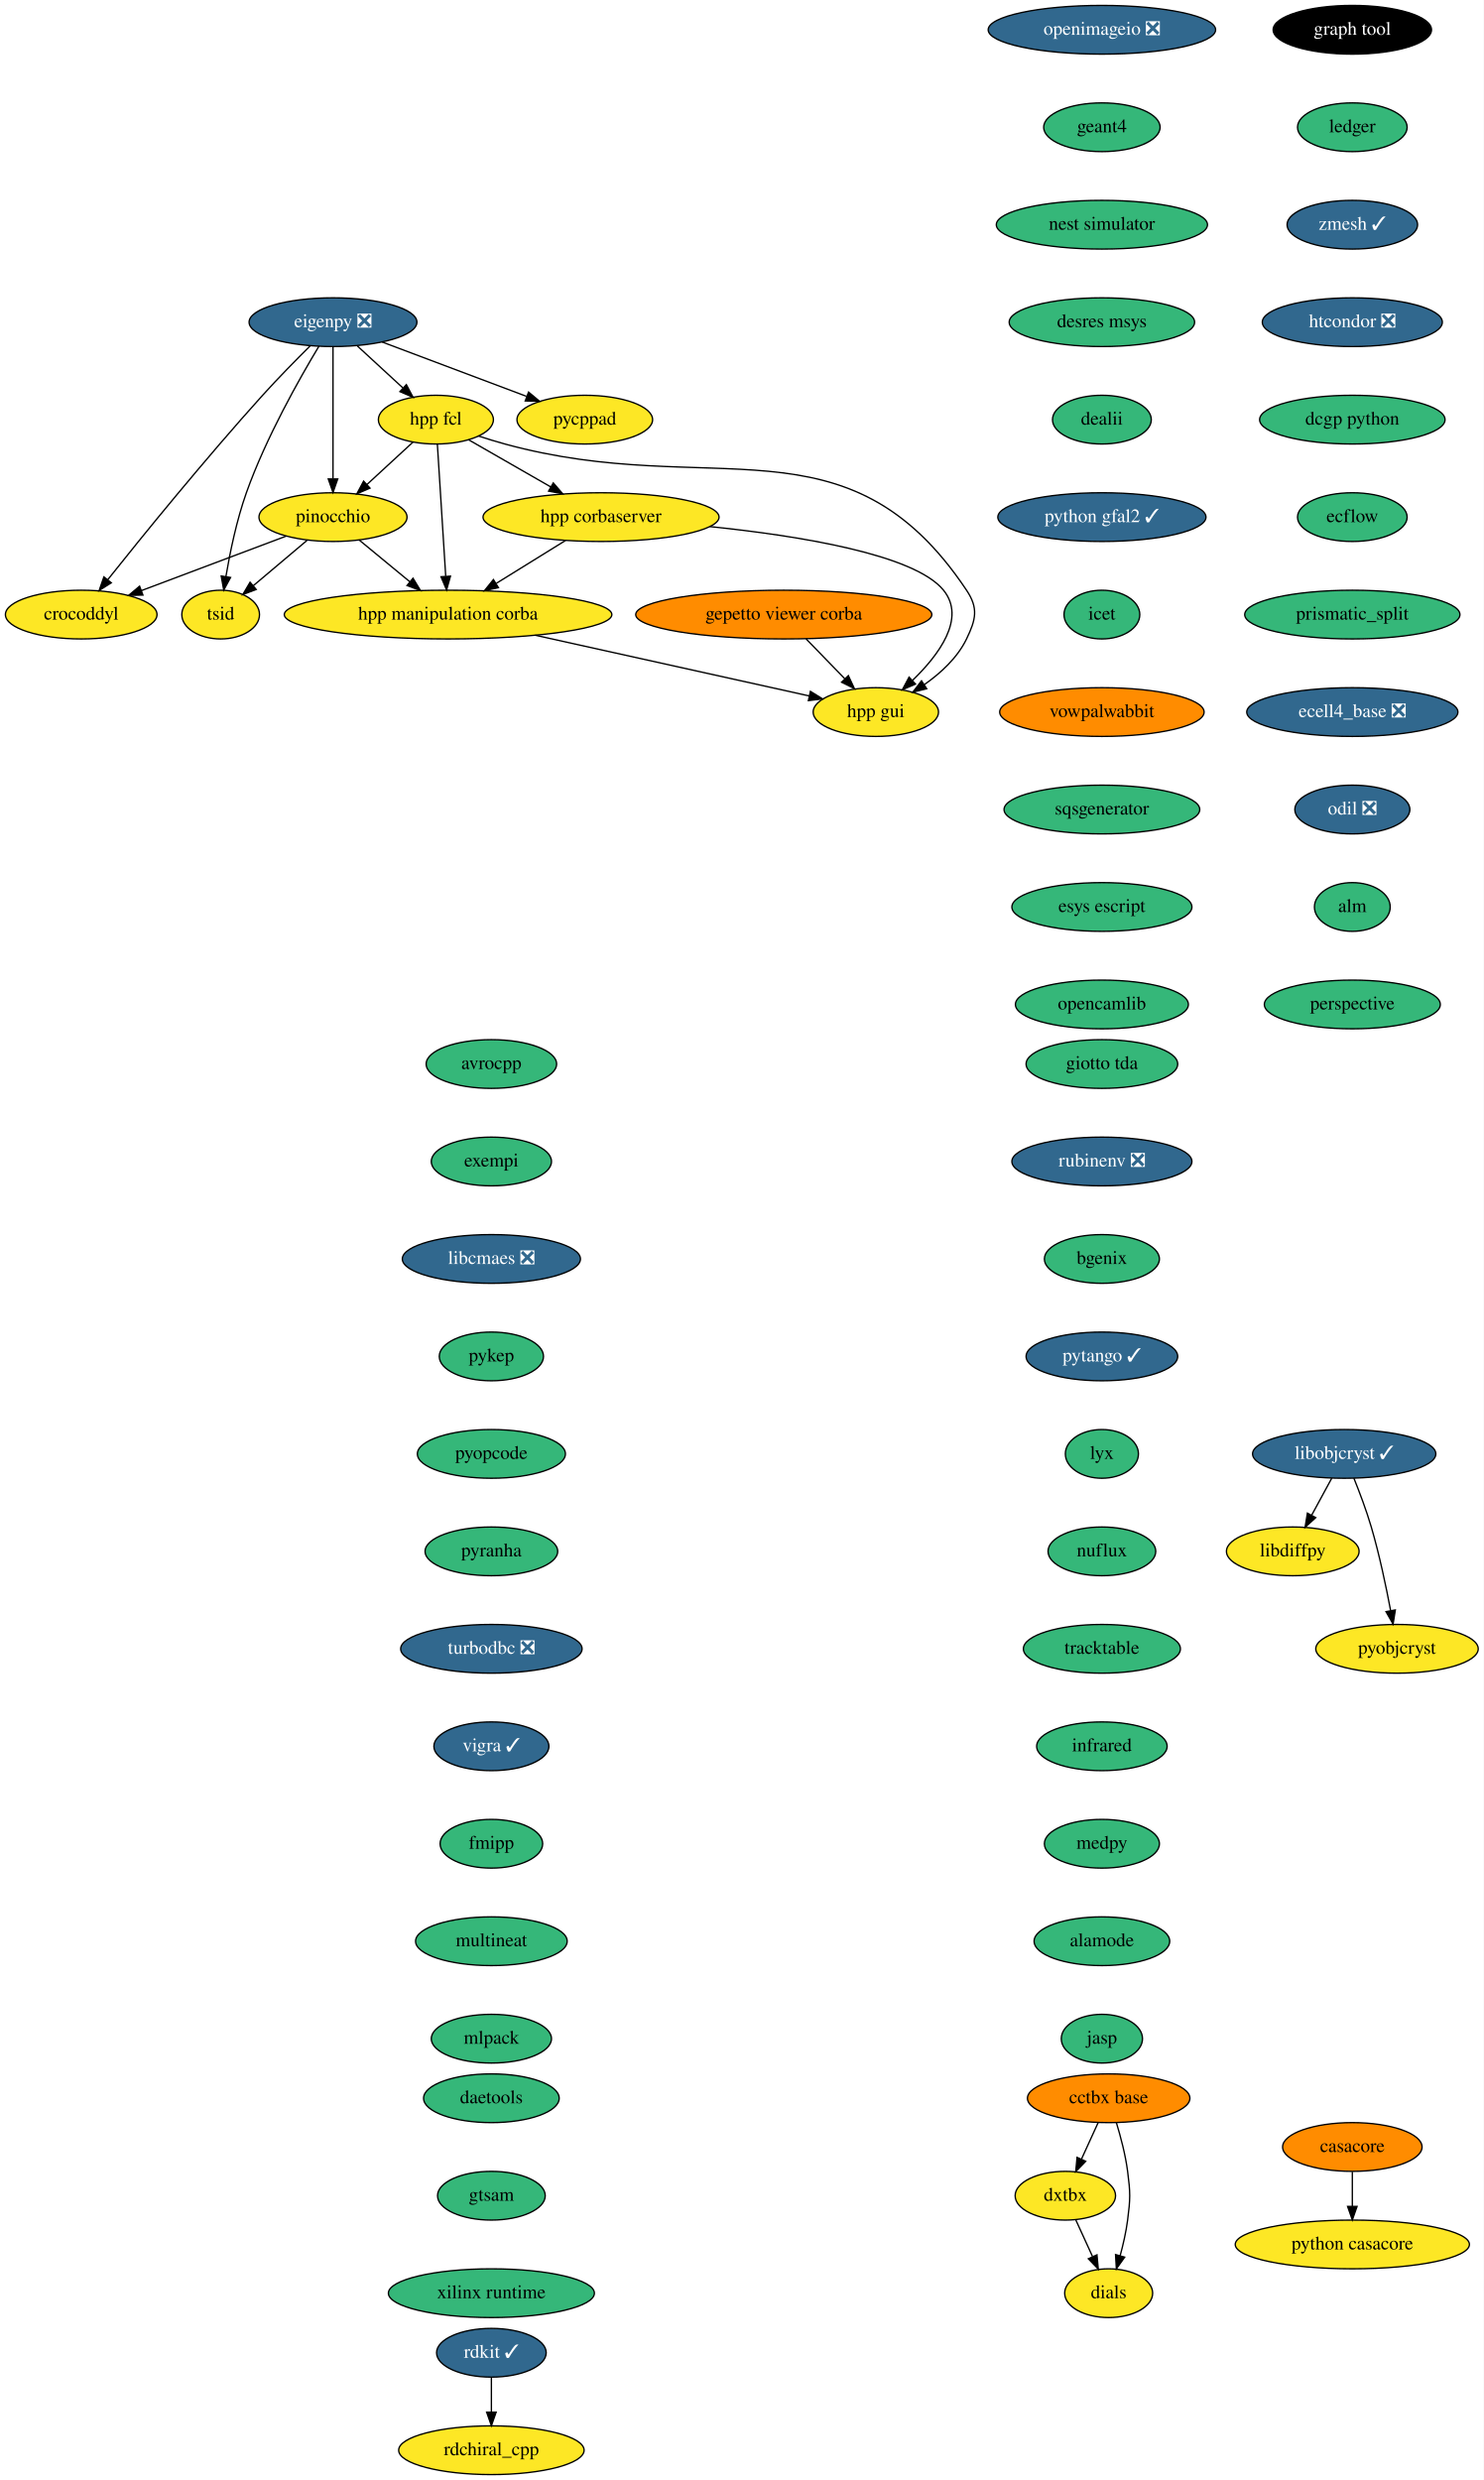
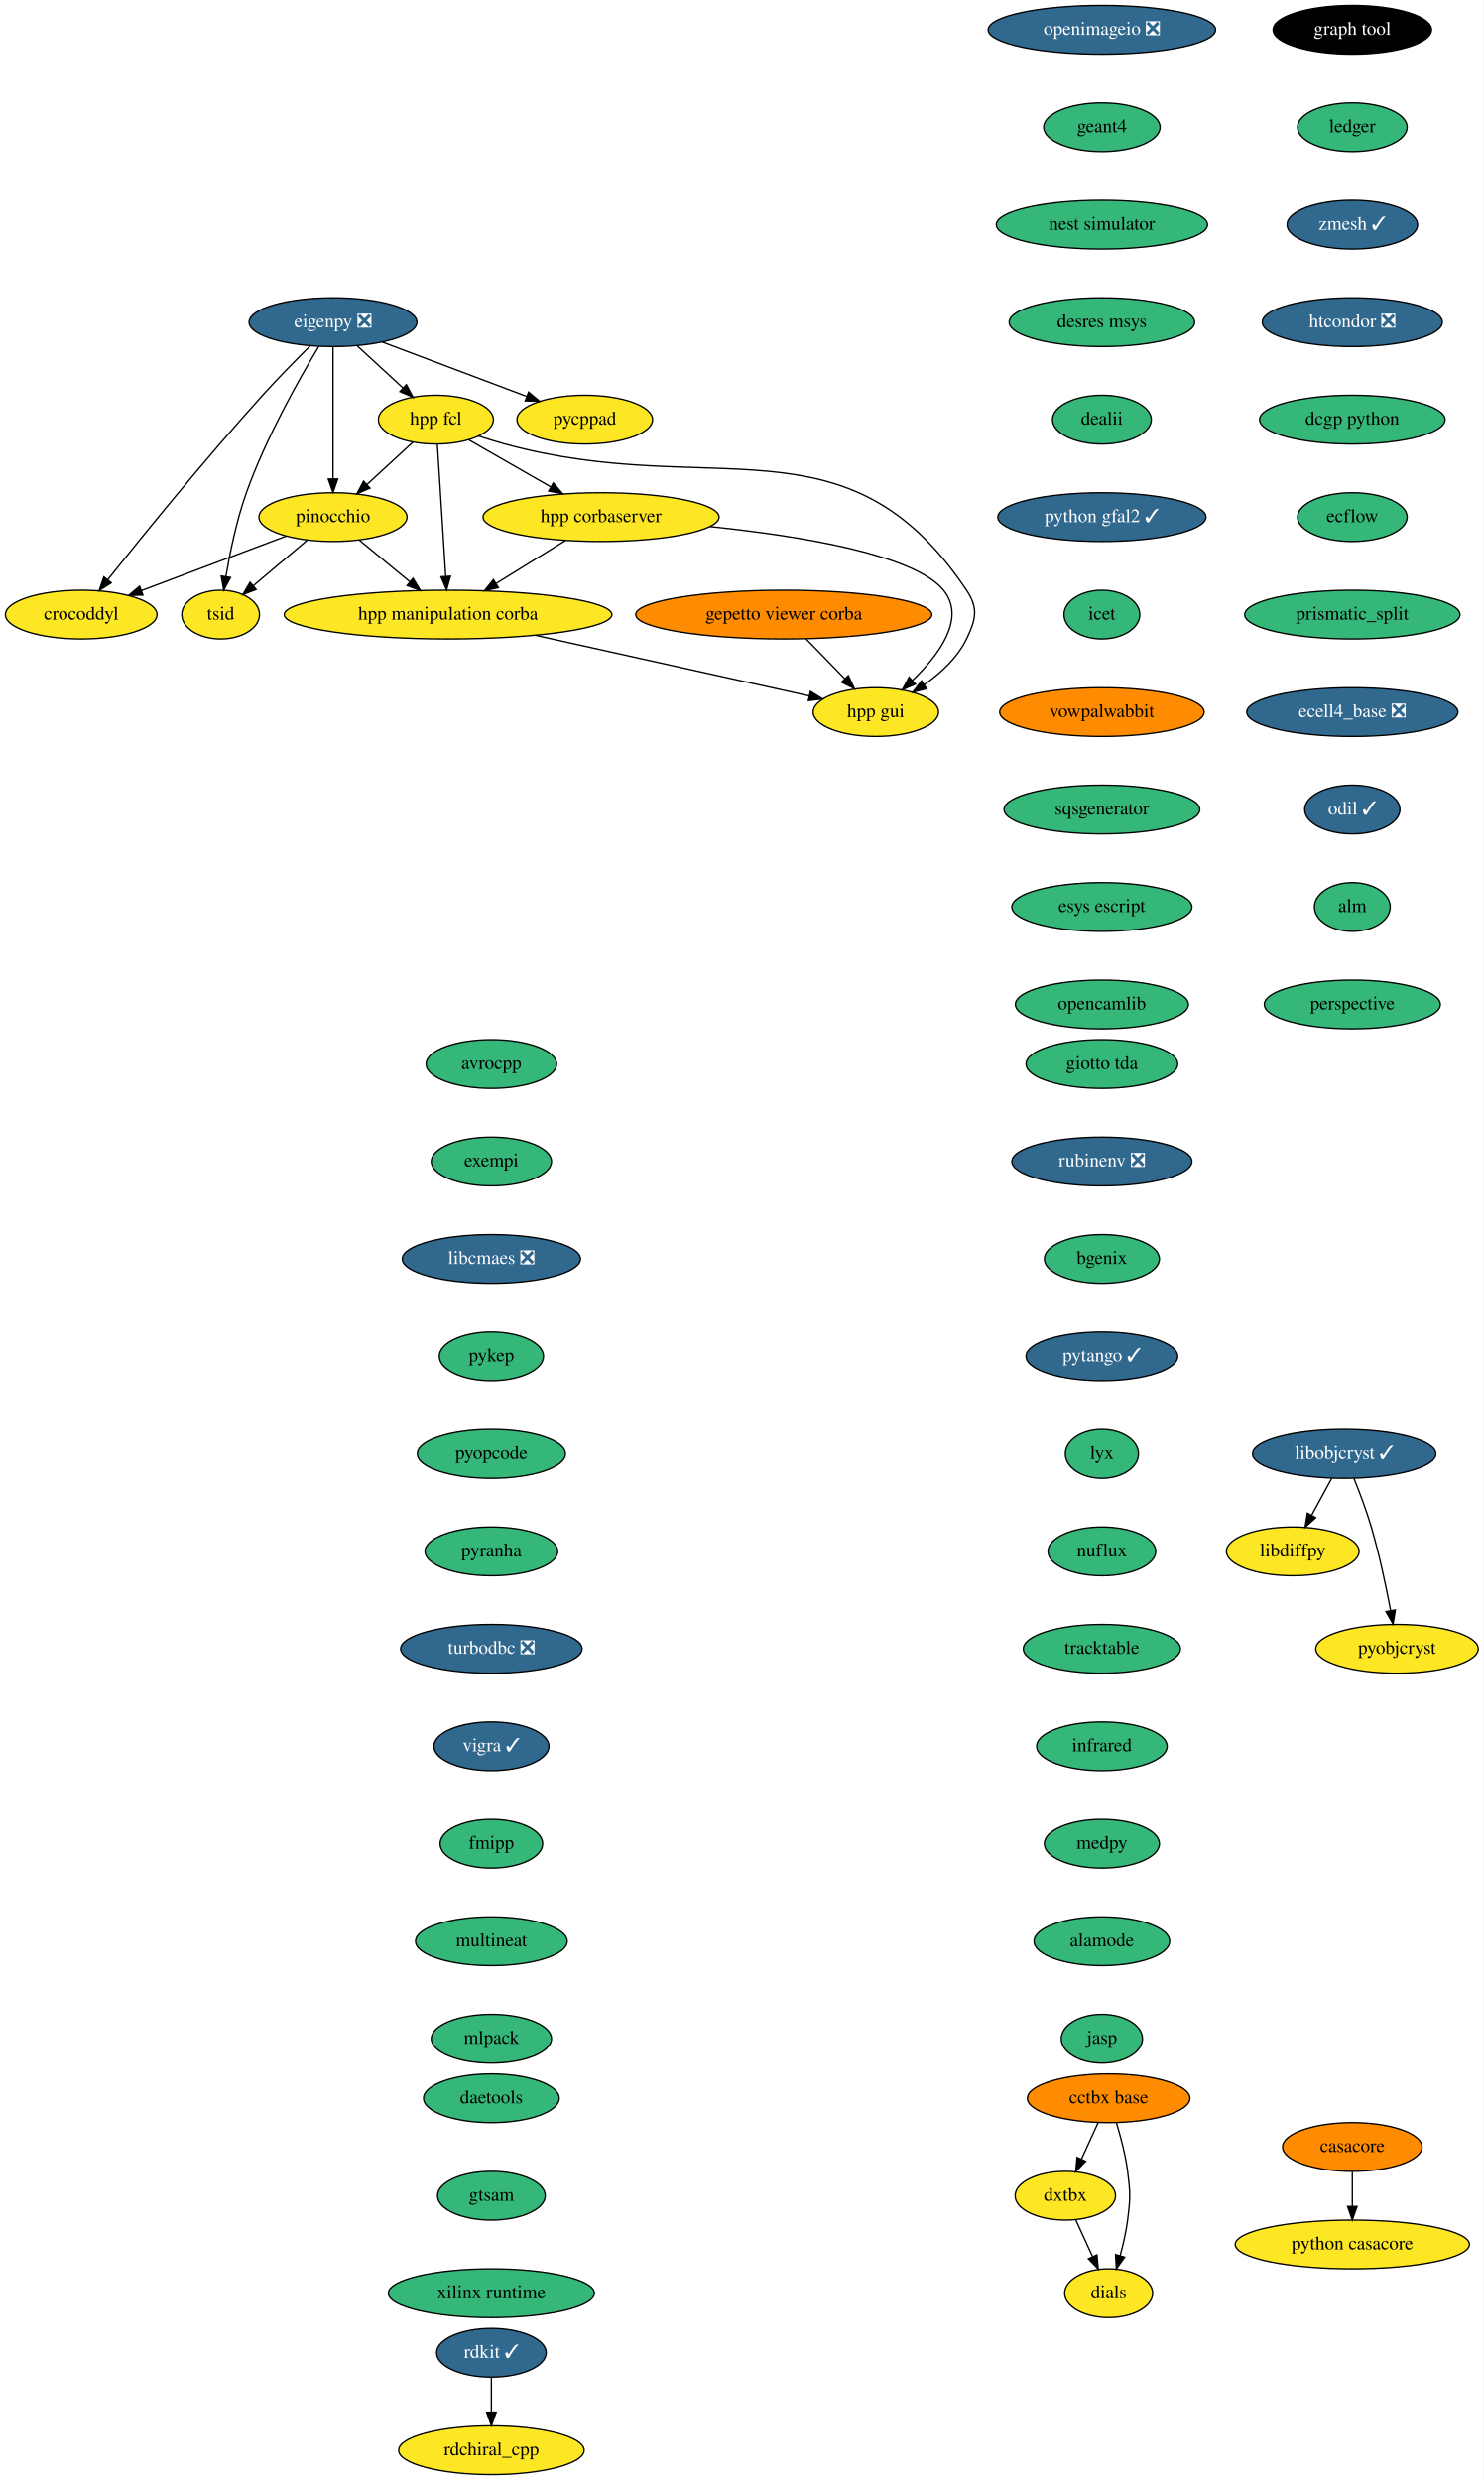
<svg xmlns="http://www.w3.org/2000/svg" xmlns:xlink="http://www.w3.org/1999/xlink" width="1096pt" height="1832pt" viewBox="0.00 0.00 1096.00 1832.00">
  <g id="graph0" class="graph" transform="scale(1 1) rotate(0) translate(4 1828)">
    <polygon fill="white" stroke="none" points="-4,4 -4,-1828 1092,-1828 1092,4 -4,4" />
    <g id="node1" class="node">
      <g id="a_node1">
        <a xlink:href="https://github.com/conda-forge/avrocpp-feedstock" xlink:title="avrocpp">
          <ellipse fill="#35b779" stroke="black" cx="359" cy="-1042" rx="48.19" ry="18" />
          <text text-anchor="middle" x="359" y="-1038.3" font-family="Times,serif" font-size="14.00">avrocpp</text>
        </a>
      </g>
    </g>
    <g id="node2" class="node">
      <g id="a_node2">
        <a xlink:href="https://github.com/conda-forge/exempi-feedstock" xlink:title="exempi">
          <ellipse fill="#35b779" stroke="black" cx="359" cy="-970" rx="44.39" ry="18" />
          <text text-anchor="middle" x="359" y="-966.3" font-family="Times,serif" font-size="14.00">exempi</text>
        </a>
      </g>
    </g>
    <g id="node5" class="node">
      <g id="a_node5">
        <a xlink:href="https://github.com/conda-forge/libcmaes-feedstock/pull/34" xlink:title="libcmaes ❎">
          <ellipse fill="#31688e" stroke="black" cx="359" cy="-898" rx="65.79" ry="18" />
          <text text-anchor="middle" x="359" y="-894.3" font-family="Times,serif" font-size="14.00" fill="white">libcmaes ❎</text>
        </a>
      </g>
    </g>
    <g id="node3" class="node">
      <g id="a_node3">
        <a xlink:href="https://github.com/conda-forge/casacore-feedstock" xlink:title="casacore">
          <ellipse fill="#ff8c00" stroke="black" cx="995" cy="-242" rx="51.5" ry="18" />
          <text text-anchor="middle" x="995" y="-238.3" font-family="Times,serif" font-size="14.00">casacore</text>
        </a>
      </g>
    </g>
    <g id="node4" class="node">
      <g id="a_node4">
        <a xlink:href="https://github.com/conda-forge/python-casacore-feedstock" xlink:title="python casacore">
          <ellipse fill="#fde725" stroke="black" cx="995" cy="-170" rx="86.5" ry="18" />
          <text text-anchor="middle" x="995" y="-166.3" font-family="Times,serif" font-size="14.00">python casacore</text>
        </a>
      </g>
    </g>
    <g id="edge2" class="edge">
      <path fill="none" stroke="black" d="M995,-223.7C995,-215.98 995,-206.71 995,-198.11" />
      <polygon fill="black" stroke="black" points="998.5,-198.1 995,-188.1 991.5,-198.1 998.5,-198.1" />
    </g>
    <g id="node6" class="node">
      <g id="a_node6">
        <a xlink:href="https://github.com/conda-forge/pykep-feedstock" xlink:title="pykep">
          <ellipse fill="#35b779" stroke="black" cx="359" cy="-826" rx="38.5" ry="18" />
          <text text-anchor="middle" x="359" y="-822.3" font-family="Times,serif" font-size="14.00">pykep</text>
        </a>
      </g>
    </g>
    <g id="node10" class="node">
      <g id="a_node10">
        <a xlink:href="https://github.com/conda-forge/pyopcode-feedstock" xlink:title="pyopcode">
          <ellipse fill="#35b779" stroke="black" cx="359" cy="-754" rx="54.69" ry="18" />
          <text text-anchor="middle" x="359" y="-750.3" font-family="Times,serif" font-size="14.00">pyopcode</text>
        </a>
      </g>
    </g>
    <g id="node7" class="node">
      <g id="a_node7">
        <a xlink:href="https://github.com/conda-forge/libdiffpy-feedstock" xlink:title="libdiffpy">
          <ellipse fill="#fde725" stroke="black" cx="951" cy="-682" rx="48.99" ry="18" />
          <text text-anchor="middle" x="951" y="-678.3" font-family="Times,serif" font-size="14.00">libdiffpy</text>
        </a>
      </g>
    </g>
    <g id="node8" class="node">
      <g id="a_node8">
        <a xlink:href="https://github.com/conda-forge/libobjcryst-feedstock/pull/20" xlink:title="libobjcryst ✓">
          <ellipse fill="#31688e" stroke="black" cx="989" cy="-754" rx="67.69" ry="18" />
          <text text-anchor="middle" x="989" y="-750.3" font-family="Times,serif" font-size="14.00" fill="white">libobjcryst ✓</text>
        </a>
      </g>
    </g>
    <g id="edge5" class="edge">
      <path fill="none" stroke="black" d="M979.8,-736.05C975.37,-727.89 969.95,-717.91 965.02,-708.82" />
      <polygon fill="black" stroke="black" points="967.96,-706.91 960.11,-699.79 961.81,-710.25 967.96,-706.91" />
    </g>
    <g id="node9" class="node">
      <g id="a_node9">
        <a xlink:href="https://github.com/conda-forge/pyobjcryst-feedstock" xlink:title="pyobjcryst">
          <ellipse fill="#fde725" stroke="black" cx="1028" cy="-610" rx="60" ry="18" />
          <text text-anchor="middle" x="1028" y="-606.3" font-family="Times,serif" font-size="14.00">pyobjcryst</text>
        </a>
      </g>
    </g>
    <g id="edge6" class="edge">
      <path fill="none" stroke="black" d="M996.15,-736.04C1000.3,-725.74 1005.4,-712.27 1009,-700 1015,-679.57 1019.95,-655.98 1023.29,-638.22" />
      <polygon fill="black" stroke="black" points="1026.76,-638.72 1025.11,-628.25 1019.87,-637.46 1026.76,-638.72" />
    </g>
    <g id="node11" class="node">
      <g id="a_node11">
        <a xlink:href="https://github.com/conda-forge/pyranha-feedstock" xlink:title="pyranha">
          <ellipse fill="#35b779" stroke="black" cx="359" cy="-682" rx="48.99" ry="18" />
          <text text-anchor="middle" x="359" y="-678.3" font-family="Times,serif" font-size="14.00">pyranha</text>
        </a>
      </g>
    </g>
    <g id="node12" class="node">
      <g id="a_node12">
        <a xlink:href="https://github.com/conda-forge/turbodbc-feedstock/pull/79" xlink:title="turbodbc ❎">
          <ellipse fill="#31688e" stroke="black" cx="359" cy="-610" rx="67" ry="18" />
          <text text-anchor="middle" x="359" y="-606.3" font-family="Times,serif" font-size="14.00" fill="white">turbodbc ❎</text>
        </a>
      </g>
    </g>
    <g id="node15" class="node">
      <g id="a_node15">
        <a xlink:href="https://github.com/conda-forge/vigra-feedstock/pull/99" xlink:title="vigra ✓">
          <ellipse fill="#31688e" stroke="black" cx="359" cy="-538" rx="42.49" ry="18" />
          <text text-anchor="middle" x="359" y="-534.3" font-family="Times,serif" font-size="14.00" fill="white">vigra ✓</text>
        </a>
      </g>
    </g>
    <g id="node13" class="node">
      <g id="a_node13">
        <a xlink:href="https://github.com/conda-forge/rdkit-feedstock/pull/107" xlink:title="rdkit ✓">
          <ellipse fill="#31688e" stroke="black" cx="359" cy="-90" rx="40.5" ry="18" />
          <text text-anchor="middle" x="359" y="-86.3" font-family="Times,serif" font-size="14.00" fill="white">rdkit ✓</text>
        </a>
      </g>
    </g>
    <g id="node14" class="node">
      <g id="a_node14">
        <a xlink:href="https://github.com/conda-forge/rdchiral_cpp-feedstock" xlink:title="rdchiral_cpp">
          <ellipse fill="#fde725" stroke="black" cx="359" cy="-18" rx="68.49" ry="18" />
          <text text-anchor="middle" x="359" y="-14.3" font-family="Times,serif" font-size="14.00">rdchiral_cpp</text>
        </a>
      </g>
    </g>
    <g id="edge10" class="edge">
      <path fill="none" stroke="black" d="M359,-71.7C359,-63.98 359,-54.71 359,-46.11" />
      <polygon fill="black" stroke="black" points="362.5,-46.1 359,-36.1 355.5,-46.1 362.5,-46.1" />
    </g>
    <g id="node16" class="node">
      <g id="a_node16">
        <a xlink:href="https://github.com/conda-forge/fmipp-feedstock" xlink:title="fmipp">
          <ellipse fill="#35b779" stroke="black" cx="359" cy="-466" rx="37.89" ry="18" />
          <text text-anchor="middle" x="359" y="-462.3" font-family="Times,serif" font-size="14.00">fmipp</text>
        </a>
      </g>
    </g>
    <g id="node17" class="node">
      <g id="a_node17">
        <a xlink:href="https://github.com/conda-forge/multineat-feedstock" xlink:title="multineat">
          <ellipse fill="#35b779" stroke="black" cx="359" cy="-394" rx="56" ry="18" />
          <text text-anchor="middle" x="359" y="-390.3" font-family="Times,serif" font-size="14.00">multineat</text>
        </a>
      </g>
    </g>
    <g id="node18" class="node">
      <g id="a_node18">
        <a xlink:href="https://github.com/conda-forge/mlpack-feedstock" xlink:title="mlpack">
          <ellipse fill="#35b779" stroke="black" cx="359" cy="-322" rx="44.39" ry="18" />
          <text text-anchor="middle" x="359" y="-318.3" font-family="Times,serif" font-size="14.00">mlpack</text>
        </a>
      </g>
    </g>
    <g id="node19" class="node">
      <g id="a_node19">
        <a xlink:href="https://github.com/conda-forge/openimageio-feedstock/pull/66" xlink:title="openimageio ❎">
          <ellipse fill="#31688e" stroke="black" cx="810" cy="-1806" rx="84" ry="18" />
          <text text-anchor="middle" x="810" y="-1802.3" font-family="Times,serif" font-size="14.00" fill="white">openimageio ❎</text>
        </a>
      </g>
    </g>
    <g id="node20" class="node">
      <g id="a_node20">
        <a xlink:href="https://github.com/conda-forge/geant4-feedstock" xlink:title="geant4">
          <ellipse fill="#35b779" stroke="black" cx="810" cy="-1734" rx="43" ry="18" />
          <text text-anchor="middle" x="810" y="-1730.3" font-family="Times,serif" font-size="14.00">geant4</text>
        </a>
      </g>
    </g>
    <g id="node21" class="node">
      <g id="a_node21">
        <a xlink:href="https://github.com/conda-forge/nest-simulator-feedstock" xlink:title="nest simulator">
          <ellipse fill="#35b779" stroke="black" cx="810" cy="-1662" rx="78" ry="18" />
          <text text-anchor="middle" x="810" y="-1658.3" font-family="Times,serif" font-size="14.00">nest simulator</text>
        </a>
      </g>
    </g>
    <g id="node22" class="node">
      <g id="a_node22">
        <a xlink:href="https://github.com/conda-forge/desres-msys-feedstock" xlink:title="desres msys">
          <ellipse fill="#35b779" stroke="black" cx="810" cy="-1590" rx="68.49" ry="18" />
          <text text-anchor="middle" x="810" y="-1586.3" font-family="Times,serif" font-size="14.00">desres msys</text>
        </a>
      </g>
    </g>
    <g id="node23" class="node">
      <g id="a_node23">
        <a xlink:href="https://github.com/conda-forge/dealii-feedstock" xlink:title="dealii">
          <ellipse fill="#35b779" stroke="black" cx="810" cy="-1518" rx="36.5" ry="18" />
          <text text-anchor="middle" x="810" y="-1514.3" font-family="Times,serif" font-size="14.00">dealii</text>
        </a>
      </g>
    </g>
    <g id="node24" class="node">
      <g id="a_node24">
        <a xlink:href="https://github.com/conda-forge/python-gfal2-feedstock/pull/26" xlink:title="python gfal2 ✓">
          <ellipse fill="#31688e" stroke="black" cx="810" cy="-1446" rx="76.89" ry="18" />
          <text text-anchor="middle" x="810" y="-1442.3" font-family="Times,serif" font-size="14.00" fill="white">python gfal2 ✓</text>
        </a>
      </g>
    </g>
    <g id="node25" class="node">
      <g id="a_node25">
        <a xlink:href="https://github.com/conda-forge/icet-feedstock" xlink:title="icet">
          <ellipse fill="#35b779" stroke="black" cx="810" cy="-1374" rx="28" ry="18" />
          <text text-anchor="middle" x="810" y="-1370.3" font-family="Times,serif" font-size="14.00">icet</text>
        </a>
      </g>
    </g>
    <g id="node26" class="node">
      <g id="a_node26">
        <a xlink:href="https://github.com/conda-forge/vowpalwabbit-feedstock" xlink:title="vowpalwabbit">
          <ellipse fill="#ff8c00" stroke="black" cx="810" cy="-1302" rx="75.5" ry="18" />
          <text text-anchor="middle" x="810" y="-1298.3" font-family="Times,serif" font-size="14.00">vowpalwabbit</text>
        </a>
      </g>
    </g>
    <g id="node27" class="node">
      <g id="a_node27">
        <a xlink:href="https://github.com/conda-forge/sqsgenerator-feedstock" xlink:title="sqsgenerator">
          <ellipse fill="#35b779" stroke="black" cx="810" cy="-1230" rx="72.29" ry="18" />
          <text text-anchor="middle" x="810" y="-1226.3" font-family="Times,serif" font-size="14.00">sqsgenerator</text>
        </a>
      </g>
    </g>
    <g id="node37" class="node">
      <g id="a_node37">
        <a xlink:href="https://github.com/conda-forge/esys-escript-feedstock" xlink:title="esys escript">
          <ellipse fill="#35b779" stroke="black" cx="810" cy="-1158" rx="66.5" ry="18" />
          <text text-anchor="middle" x="810" y="-1154.3" font-family="Times,serif" font-size="14.00">esys escript</text>
        </a>
      </g>
    </g>
    <g id="node28" class="node">
      <g id="a_node28">
        <a xlink:href="https://github.com/conda-forge/eigenpy-feedstock/pull/95" xlink:title="eigenpy ❎">
          <ellipse fill="#31688e" stroke="black" cx="242" cy="-1590" rx="61.99" ry="18" />
          <text text-anchor="middle" x="242" y="-1586.3" font-family="Times,serif" font-size="14.00" fill="white">eigenpy ❎</text>
        </a>
      </g>
    </g>
    <g id="node29" class="node">
      <g id="a_node29">
        <a xlink:href="https://github.com/conda-forge/hpp-fcl-feedstock" xlink:title="hpp fcl">
          <ellipse fill="#fde725" stroke="black" cx="318" cy="-1518" rx="42.49" ry="18" />
          <text text-anchor="middle" x="318" y="-1514.3" font-family="Times,serif" font-size="14.00">hpp fcl</text>
        </a>
      </g>
    </g>
    <g id="edge23" class="edge">
      <path fill="none" stroke="black" d="M260.01,-1572.41C270.04,-1563.17 282.67,-1551.54 293.58,-1541.49" />
      <polygon fill="black" stroke="black" points="296.18,-1543.86 301.16,-1534.51 291.43,-1538.71 296.18,-1543.86" />
    </g>
    <g id="node30" class="node">
      <g id="a_node30">
        <a xlink:href="https://github.com/conda-forge/pinocchio-feedstock" xlink:title="pinocchio">
          <ellipse fill="#fde725" stroke="black" cx="242" cy="-1446" rx="54.69" ry="18" />
          <text text-anchor="middle" x="242" y="-1442.3" font-family="Times,serif" font-size="14.00">pinocchio</text>
        </a>
      </g>
    </g>
    <g id="edge24" class="edge">
      <path fill="none" stroke="black" d="M242,-1571.87C242,-1547.67 242,-1503.21 242,-1474.39" />
      <polygon fill="black" stroke="black" points="245.5,-1474.19 242,-1464.19 238.5,-1474.19 245.5,-1474.19" />
    </g>
    <g id="node31" class="node">
      <g id="a_node31">
        <a xlink:href="https://github.com/conda-forge/crocoddyl-feedstock" xlink:title="crocoddyl">
          <ellipse fill="#fde725" stroke="black" cx="56" cy="-1374" rx="56" ry="18" />
          <text text-anchor="middle" x="56" y="-1370.3" font-family="Times,serif" font-size="14.00">crocoddyl</text>
        </a>
      </g>
    </g>
    <g id="edge25" class="edge">
      <path fill="none" stroke="black" d="M225.25,-1572.63C214.88,-1562.32 201.41,-1548.62 190,-1536 147.69,-1489.2 101.18,-1431.88 75.6,-1399.8" />
      <polygon fill="black" stroke="black" points="78.22,-1397.48 69.26,-1391.83 72.75,-1401.84 78.22,-1397.48" />
    </g>
    <g id="node32" class="node">
      <g id="a_node32">
        <a xlink:href="https://github.com/conda-forge/tsid-feedstock" xlink:title="tsid">
          <ellipse fill="#fde725" stroke="black" cx="159" cy="-1374" rx="28.7" ry="18" />
          <text text-anchor="middle" x="159" y="-1370.3" font-family="Times,serif" font-size="14.00">tsid</text>
        </a>
      </g>
    </g>
    <g id="edge26" class="edge">
      <path fill="none" stroke="black" d="M231.61,-1572.25C217.52,-1548.85 192.46,-1504.66 178,-1464 170.82,-1443.81 165.91,-1420.04 162.89,-1402.14" />
      <polygon fill="black" stroke="black" points="166.32,-1401.42 161.28,-1392.1 159.41,-1402.52 166.32,-1401.42" />
    </g>
    <g id="node33" class="node">
      <g id="a_node33">
        <a xlink:href="https://github.com/conda-forge/pycppad-feedstock" xlink:title="pycppad">
          <ellipse fill="#fde725" stroke="black" cx="428" cy="-1518" rx="50.09" ry="18" />
          <text text-anchor="middle" x="428" y="-1514.3" font-family="Times,serif" font-size="14.00">pycppad</text>
        </a>
      </g>
    </g>
    <g id="edge27" class="edge">
      <path fill="none" stroke="black" d="M278.3,-1575.34C308.87,-1563.83 352.64,-1547.36 384.96,-1535.2" />
      <polygon fill="black" stroke="black" points="386.47,-1538.37 394.6,-1531.57 384.01,-1531.82 386.47,-1538.37" />
    </g>
    <g id="edge28" class="edge">
      <path fill="none" stroke="black" d="M301.13,-1501.46C291.11,-1492.24 278.22,-1480.36 267.03,-1470.05" />
      <polygon fill="black" stroke="black" points="269.34,-1467.42 259.61,-1463.22 264.6,-1472.57 269.34,-1467.42" />
    </g>
    <g id="node34" class="node">
      <g id="a_node34">
        <a xlink:href="https://github.com/conda-forge/hpp-corbaserver-feedstock" xlink:title="hpp corbaserver">
          <ellipse fill="#fde725" stroke="black" cx="440" cy="-1446" rx="87.18" ry="18" />
          <text text-anchor="middle" x="440" y="-1442.3" font-family="Times,serif" font-size="14.00">hpp corbaserver</text>
        </a>
      </g>
    </g>
    <g id="edge29" class="edge">
      <path fill="none" stroke="black" d="M342.1,-1503.17C359.45,-1493.22 383.16,-1479.61 402.91,-1468.28" />
      <polygon fill="black" stroke="black" points="404.73,-1471.27 411.67,-1463.26 401.25,-1465.2 404.73,-1471.27" />
    </g>
    <g id="node35" class="node">
      <g id="a_node35">
        <a xlink:href="https://github.com/conda-forge/hpp-gui-feedstock" xlink:title="hpp gui">
          <ellipse fill="#fde725" stroke="black" cx="643" cy="-1302" rx="46.29" ry="18" />
          <text text-anchor="middle" x="643" y="-1298.3" font-family="Times,serif" font-size="14.00">hpp gui</text>
        </a>
      </g>
    </g>
    <g id="edge30" class="edge">
      <path fill="none" stroke="black" d="M349.39,-1505.94C355.84,-1503.83 362.61,-1501.75 369,-1500 522.34,-1458.05 621.65,-1524.17 710,-1392 718.89,-1378.7 716.97,-1370.4 710,-1356 703.28,-1342.12 690.96,-1330.77 678.7,-1322.18" />
      <polygon fill="black" stroke="black" points="680.58,-1319.23 670.3,-1316.68 676.75,-1325.09 680.58,-1319.23" />
    </g>
    <g id="node36" class="node">
      <g id="a_node36">
        <a xlink:href="https://github.com/conda-forge/hpp-manipulation-corba-feedstock" xlink:title="hpp manipulation corba">
          <ellipse fill="#fde725" stroke="black" cx="327" cy="-1374" rx="121" ry="18" />
          <text text-anchor="middle" x="327" y="-1370.3" font-family="Times,serif" font-size="14.00">hpp manipulation corba</text>
        </a>
      </g>
    </g>
    <g id="edge31" class="edge">
      <path fill="none" stroke="black" d="M319.09,-1499.87C320.62,-1475.67 323.44,-1431.21 325.26,-1402.39" />
      <polygon fill="black" stroke="black" points="328.77,-1402.39 325.91,-1392.19 321.78,-1401.95 328.77,-1402.39" />
    </g>
    <g id="edge32" class="edge">
      <path fill="none" stroke="black" d="M207.45,-1432C177.24,-1420.63 133.18,-1404.04 100.36,-1391.69" />
      <polygon fill="black" stroke="black" points="101.59,-1388.42 91,-1388.17 99.12,-1394.97 101.59,-1388.42" />
    </g>
    <g id="edge33" class="edge">
      <path fill="none" stroke="black" d="M222.75,-1428.76C210.96,-1418.83 195.78,-1406.02 183.19,-1395.4" />
      <polygon fill="black" stroke="black" points="185.25,-1392.56 175.35,-1388.79 180.74,-1397.91 185.25,-1392.56" />
    </g>
    <g id="edge34" class="edge">
      <path fill="none" stroke="black" d="M261.29,-1429.12C272.38,-1419.98 286.51,-1408.35 298.82,-1398.2" />
      <polygon fill="black" stroke="black" points="301.11,-1400.86 306.6,-1391.8 296.66,-1395.45 301.11,-1400.86" />
    </g>
    <g id="edge37" class="edge">
      <path fill="none" stroke="black" d="M520.37,-1439.01C586.06,-1432.24 671.46,-1418.52 693,-1392 709.84,-1371.26 689.51,-1344.09 669.95,-1325.25" />
      <polygon fill="black" stroke="black" points="672.3,-1322.65 662.57,-1318.47 667.56,-1327.81 672.3,-1322.65" />
    </g>
    <g id="edge38" class="edge">
      <path fill="none" stroke="black" d="M413.79,-1428.76C398.61,-1419.36 379.28,-1407.39 362.72,-1397.13" />
      <polygon fill="black" stroke="black" points="364.2,-1393.92 353.85,-1391.63 360.51,-1399.87 364.2,-1393.92" />
    </g>
    <g id="edge39" class="edge">
      <path fill="none" stroke="black" d="M391.33,-1358.75C451.3,-1345.47 539.44,-1325.94 593.92,-1313.87" />
      <polygon fill="black" stroke="black" points="594.68,-1317.29 603.69,-1311.71 593.17,-1310.45 594.68,-1317.29" />
    </g>
    <g id="node38" class="node">
      <g id="a_node38">
        <a xlink:href="https://github.com/conda-forge/opencamlib-feedstock" xlink:title="opencamlib">
          <ellipse fill="#35b779" stroke="black" cx="810" cy="-1086" rx="63.89" ry="18" />
          <text text-anchor="middle" x="810" y="-1082.3" font-family="Times,serif" font-size="14.00">opencamlib</text>
        </a>
      </g>
    </g>
    <g id="node39" class="node">
      <g id="a_node39">
        <a xlink:href="https://github.com/conda-forge/graph-tool-feedstock" xlink:title="graph tool">
          <ellipse fill="#000000" stroke="black" cx="995" cy="-1806" rx="58.5" ry="18" />
          <text text-anchor="middle" x="995" y="-1802.3" font-family="Times,serif" font-size="14.00" fill="white">graph tool</text>
        </a>
      </g>
    </g>
    <g id="node40" class="node">
      <g id="a_node40">
        <a xlink:href="https://github.com/conda-forge/ledger-feedstock" xlink:title="ledger">
          <ellipse fill="#35b779" stroke="black" cx="995" cy="-1734" rx="40.5" ry="18" />
          <text text-anchor="middle" x="995" y="-1730.3" font-family="Times,serif" font-size="14.00">ledger</text>
        </a>
      </g>
    </g>
    <g id="node41" class="node">
      <g id="a_node41">
        <a xlink:href="https://github.com/conda-forge/zmesh-feedstock/pull/20" xlink:title="zmesh ✓">
          <ellipse fill="#31688e" stroke="black" cx="995" cy="-1662" rx="48.19" ry="18" />
          <text text-anchor="middle" x="995" y="-1658.3" font-family="Times,serif" font-size="14.00" fill="white">zmesh ✓</text>
        </a>
      </g>
    </g>
    <g id="node42" class="node">
      <g id="a_node42">
        <a xlink:href="https://github.com/conda-forge/htcondor-feedstock/pull/102" xlink:title="htcondor ❎">
          <ellipse fill="#31688e" stroke="black" cx="995" cy="-1590" rx="66.5" ry="18" />
          <text text-anchor="middle" x="995" y="-1586.3" font-family="Times,serif" font-size="14.00" fill="white">htcondor ❎</text>
        </a>
      </g>
    </g>
    <g id="node43" class="node">
      <g id="a_node43">
        <a xlink:href="https://github.com/conda-forge/dcgp-python-feedstock" xlink:title="dcgp python">
          <ellipse fill="#35b779" stroke="black" cx="995" cy="-1518" rx="68.49" ry="18" />
          <text text-anchor="middle" x="995" y="-1514.3" font-family="Times,serif" font-size="14.00">dcgp python</text>
        </a>
      </g>
    </g>
    <g id="node44" class="node">
      <g id="a_node44">
        <a xlink:href="https://github.com/conda-forge/ecflow-feedstock" xlink:title="ecflow">
          <ellipse fill="#35b779" stroke="black" cx="995" cy="-1446" rx="40.5" ry="18" />
          <text text-anchor="middle" x="995" y="-1442.3" font-family="Times,serif" font-size="14.00">ecflow</text>
        </a>
      </g>
    </g>
    <g id="node45" class="node">
      <g id="a_node45">
        <a xlink:href="https://github.com/conda-forge/prismatic_split-feedstock" xlink:title="prismatic_split">
          <ellipse fill="#35b779" stroke="black" cx="995" cy="-1374" rx="79.5" ry="18" />
          <text text-anchor="middle" x="995" y="-1370.3" font-family="Times,serif" font-size="14.00">prismatic_split</text>
        </a>
      </g>
    </g>
    <g id="node46" class="node">
      <g id="a_node46">
        <a xlink:href="https://github.com/conda-forge/ecell4_base-feedstock/pull/18" xlink:title="ecell4_base ❎">
          <ellipse fill="#31688e" stroke="black" cx="995" cy="-1302" rx="78" ry="18" />
          <text text-anchor="middle" x="995" y="-1298.3" font-family="Times,serif" font-size="14.00" fill="white">ecell4_base ❎</text>
        </a>
      </g>
    </g>
    <g id="node47" class="node">
      <g id="a_node47">
-         <a xlink:href="https://github.com/conda-forge/odil-feedstock/pull/21" xlink:title="odil ❎">
-           <ellipse fill="#31688e" stroke="black" cx="995" cy="-1230" rx="42.49" ry="18" />
-           <text text-anchor="middle" x="995" y="-1226.3" font-family="Times,serif" font-size="14.00" fill="white">odil ❎</text>
+         <a xlink:href="https://github.com/conda-forge/odil-feedstock/pull/21" xlink:title="odil ✓">
+           <ellipse fill="#31688e" stroke="black" cx="995" cy="-1230" rx="35.19" ry="18" />
+           <text text-anchor="middle" x="995" y="-1226.3" font-family="Times,serif" font-size="14.00" fill="white">odil ✓</text>
        </a>
      </g>
    </g>
    <g id="node48" class="node">
      <g id="a_node48">
        <a xlink:href="https://github.com/conda-forge/alm-feedstock" xlink:title="alm">
          <ellipse fill="#35b779" stroke="black" cx="995" cy="-1158" rx="28" ry="18" />
          <text text-anchor="middle" x="995" y="-1154.3" font-family="Times,serif" font-size="14.00">alm</text>
        </a>
      </g>
    </g>
    <g id="node49" class="node">
      <g id="a_node49">
        <a xlink:href="https://github.com/conda-forge/perspective-feedstock" xlink:title="perspective">
          <ellipse fill="#35b779" stroke="black" cx="995" cy="-1086" rx="65" ry="18" />
          <text text-anchor="middle" x="995" y="-1082.3" font-family="Times,serif" font-size="14.00">perspective</text>
        </a>
      </g>
    </g>
    <g id="node50" class="node">
      <g id="a_node50">
        <a xlink:href="https://github.com/conda-forge/giotto-tda-feedstock" xlink:title="giotto tda">
          <ellipse fill="#35b779" stroke="black" cx="810" cy="-1042" rx="56" ry="18" />
          <text text-anchor="middle" x="810" y="-1038.3" font-family="Times,serif" font-size="14.00">giotto tda</text>
        </a>
      </g>
    </g>
    <g id="node51" class="node">
      <g id="a_node51">
        <a xlink:href="https://github.com/conda-forge/rubinenv-feedstock/pull/105" xlink:title="rubinenv ❎">
          <ellipse fill="#31688e" stroke="black" cx="810" cy="-970" rx="66.5" ry="18" />
          <text text-anchor="middle" x="810" y="-966.3" font-family="Times,serif" font-size="14.00" fill="white">rubinenv ❎</text>
        </a>
      </g>
    </g>
    <g id="node52" class="node">
      <g id="a_node52">
        <a xlink:href="https://github.com/conda-forge/bgenix-feedstock" xlink:title="bgenix">
          <ellipse fill="#35b779" stroke="black" cx="810" cy="-898" rx="42.49" ry="18" />
          <text text-anchor="middle" x="810" y="-894.3" font-family="Times,serif" font-size="14.00">bgenix</text>
        </a>
      </g>
    </g>
    <g id="node56" class="node">
      <g id="a_node56">
        <a xlink:href="https://github.com/conda-forge/pytango-feedstock/pull/9" xlink:title="pytango ✓">
          <ellipse fill="#31688e" stroke="black" cx="810" cy="-826" rx="56" ry="18" />
          <text text-anchor="middle" x="810" y="-822.3" font-family="Times,serif" font-size="14.00" fill="white">pytango ✓</text>
        </a>
      </g>
    </g>
    <g id="node53" class="node">
      <g id="a_node53">
        <a xlink:href="https://github.com/conda-forge/cctbx-base-feedstock" xlink:title="cctbx base">
          <ellipse fill="#ff8c00" stroke="black" cx="815" cy="-278" rx="60" ry="18" />
          <text text-anchor="middle" x="815" y="-274.3" font-family="Times,serif" font-size="14.00">cctbx base</text>
        </a>
      </g>
    </g>
    <g id="node54" class="node">
      <g id="a_node54">
        <a xlink:href="https://github.com/conda-forge/dxtbx-feedstock" xlink:title="dxtbx">
          <ellipse fill="#fde725" stroke="black" cx="783" cy="-206" rx="37.09" ry="18" />
          <text text-anchor="middle" x="783" y="-202.3" font-family="Times,serif" font-size="14.00">dxtbx</text>
        </a>
      </g>
    </g>
    <g id="edge52" class="edge">
      <path fill="none" stroke="black" d="M807.25,-260.05C803.56,-251.97 799.06,-242.12 794.94,-233.11" />
      <polygon fill="black" stroke="black" points="798.02,-231.43 790.67,-223.79 791.65,-234.34 798.02,-231.43" />
    </g>
    <g id="node55" class="node">
      <g id="a_node55">
        <a xlink:href="https://github.com/conda-forge/dials-feedstock" xlink:title="dials">
          <ellipse fill="#fde725" stroke="black" cx="815" cy="-134" rx="32.5" ry="18" />
          <text text-anchor="middle" x="815" y="-130.3" font-family="Times,serif" font-size="14.00">dials</text>
        </a>
      </g>
    </g>
    <g id="edge53" class="edge">
      <path fill="none" stroke="black" d="M820.68,-260.04C823.82,-249.74 827.41,-236.27 829,-224 831.06,-208.13 831.06,-203.87 829,-188 827.87,-179.28 825.73,-169.95 823.46,-161.58" />
      <polygon fill="black" stroke="black" points="826.82,-160.6 820.68,-151.96 820.09,-162.54 826.82,-160.6" />
    </g>
    <g id="edge54" class="edge">
      <path fill="none" stroke="black" d="M790.75,-188.05C794.44,-179.97 798.94,-170.12 803.06,-161.11" />
      <polygon fill="black" stroke="black" points="806.35,-162.34 807.33,-151.79 799.98,-159.43 806.35,-162.34" />
    </g>
    <g id="node58" class="node">
      <g id="a_node58">
        <a xlink:href="https://github.com/conda-forge/lyx-feedstock" xlink:title="lyx">
          <ellipse fill="#35b779" stroke="black" cx="810" cy="-754" rx="27" ry="18" />
          <text text-anchor="middle" x="810" y="-750.3" font-family="Times,serif" font-size="14.00">lyx</text>
        </a>
      </g>
    </g>
    <g id="node57" class="node">
      <g id="a_node57">
        <a xlink:href="https://github.com/conda-forge/gepetto-viewer-corba-feedstock" xlink:title="gepetto viewer corba">
          <ellipse fill="#ff8c00" stroke="black" cx="575" cy="-1374" rx="109.38" ry="18" />
          <text text-anchor="middle" x="575" y="-1370.3" font-family="Times,serif" font-size="14.00">gepetto viewer corba</text>
        </a>
      </g>
    </g>
    <g id="edge56" class="edge">
      <path fill="none" stroke="black" d="M591.46,-1356.05C600.02,-1347.24 610.62,-1336.33 619.98,-1326.69" />
      <polygon fill="black" stroke="black" points="622.7,-1328.92 627.16,-1319.31 617.68,-1324.04 622.7,-1328.92" />
    </g>
    <g id="node59" class="node">
      <g id="a_node59">
        <a xlink:href="https://github.com/conda-forge/nuflux-feedstock" xlink:title="nuflux">
          <ellipse fill="#35b779" stroke="black" cx="810" cy="-682" rx="39.79" ry="18" />
          <text text-anchor="middle" x="810" y="-678.3" font-family="Times,serif" font-size="14.00">nuflux</text>
        </a>
      </g>
    </g>
    <g id="node60" class="node">
      <g id="a_node60">
        <a xlink:href="https://github.com/conda-forge/tracktable-feedstock" xlink:title="tracktable">
          <ellipse fill="#35b779" stroke="black" cx="810" cy="-610" rx="58" ry="18" />
          <text text-anchor="middle" x="810" y="-606.3" font-family="Times,serif" font-size="14.00">tracktable</text>
        </a>
      </g>
    </g>
    <g id="node61" class="node">
      <g id="a_node61">
        <a xlink:href="https://github.com/conda-forge/infrared-feedstock" xlink:title="infrared">
          <ellipse fill="#35b779" stroke="black" cx="810" cy="-538" rx="48.19" ry="18" />
          <text text-anchor="middle" x="810" y="-534.3" font-family="Times,serif" font-size="14.00">infrared</text>
        </a>
      </g>
    </g>
    <g id="node62" class="node">
      <g id="a_node62">
        <a xlink:href="https://github.com/conda-forge/medpy-feedstock" xlink:title="medpy">
          <ellipse fill="#35b779" stroke="black" cx="810" cy="-466" rx="42.49" ry="18" />
          <text text-anchor="middle" x="810" y="-462.3" font-family="Times,serif" font-size="14.00">medpy</text>
        </a>
      </g>
    </g>
    <g id="node63" class="node">
      <g id="a_node63">
        <a xlink:href="https://github.com/conda-forge/alamode-feedstock" xlink:title="alamode">
          <ellipse fill="#35b779" stroke="black" cx="810" cy="-394" rx="50.09" ry="18" />
          <text text-anchor="middle" x="810" y="-390.3" font-family="Times,serif" font-size="14.00">alamode</text>
        </a>
      </g>
    </g>
    <g id="node64" class="node">
      <g id="a_node64">
        <a xlink:href="https://github.com/conda-forge/jasp-feedstock" xlink:title="jasp">
          <ellipse fill="#35b779" stroke="black" cx="810" cy="-322" rx="30" ry="18" />
          <text text-anchor="middle" x="810" y="-318.3" font-family="Times,serif" font-size="14.00">jasp</text>
        </a>
      </g>
    </g>
    <g id="node65" class="node">
      <g id="a_node65">
        <a xlink:href="https://github.com/conda-forge/daetools-feedstock" xlink:title="daetools">
          <ellipse fill="#35b779" stroke="black" cx="359" cy="-278" rx="50.09" ry="18" />
          <text text-anchor="middle" x="359" y="-274.3" font-family="Times,serif" font-size="14.00">daetools</text>
        </a>
      </g>
    </g>
    <g id="node66" class="node">
      <g id="a_node66">
        <a xlink:href="https://github.com/conda-forge/gtsam-feedstock" xlink:title="gtsam">
          <ellipse fill="#35b779" stroke="black" cx="359" cy="-206" rx="39.79" ry="18" />
          <text text-anchor="middle" x="359" y="-202.3" font-family="Times,serif" font-size="14.00">gtsam</text>
        </a>
      </g>
    </g>
    <g id="node67" class="node">
      <g id="a_node67">
        <a xlink:href="https://github.com/conda-forge/xilinx-runtime-feedstock" xlink:title="xilinx runtime">
          <ellipse fill="#35b779" stroke="black" cx="359" cy="-134" rx="76.09" ry="18" />
          <text text-anchor="middle" x="359" y="-130.3" font-family="Times,serif" font-size="14.00">xilinx runtime</text>
        </a>
      </g>
    </g>
  </g>
</svg>
